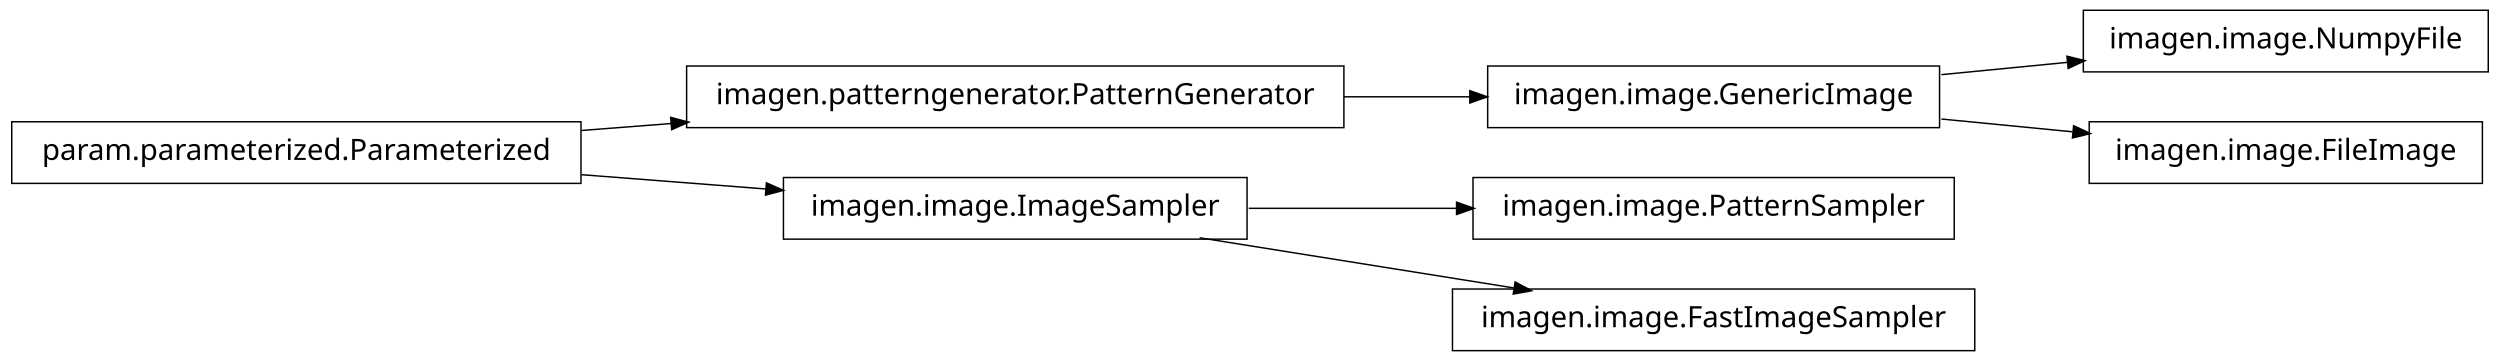
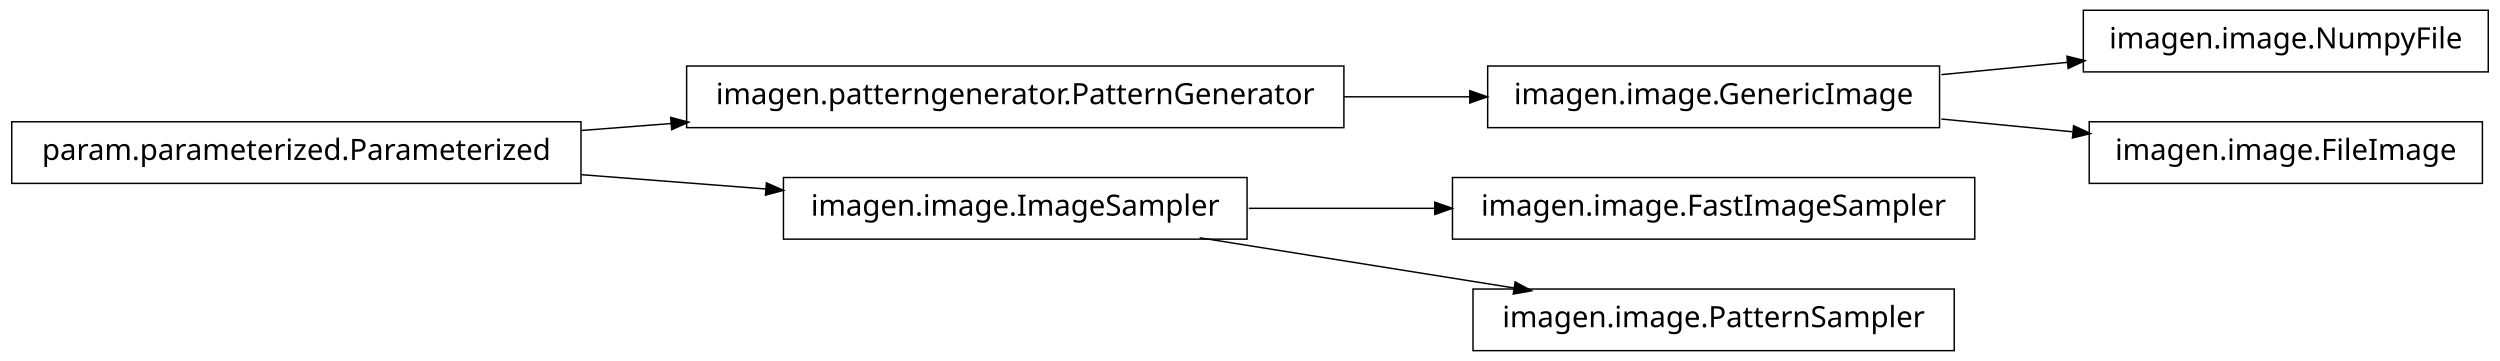
<svg xmlns="http://www.w3.org/2000/svg" width="852pt" height="123pt" viewBox="0.00 0.00 852.00 123.00">
  <g id="graph1" class="graph" transform="scale(1 1) rotate(0) translate(4 119)">
    <polygon fill="white" stroke="white" points="-4,5 -4,-119 849,-119 849,5 -4,5" />
    <g id="node1" class="node">
      <polygon fill="none" stroke="black" stroke-width="0.5" points="454,-96.5 230,-96.5 230,-75.5 454,-75.5 454,-96.5" />
      <text text-anchor="middle" x="342" y="-83.5" font-family="Vera" font-size="10.00">imagen.patterngenerator.PatternGenerator</text>
    </g>
-     <g id="node4" class="node">
+     <g id="node5" class="node">
      <polygon fill="none" stroke="black" stroke-width="0.5" points="657,-96.5 503,-96.5 503,-75.5 657,-75.5 657,-96.5" />
      <text text-anchor="middle" x="580" y="-83.5" font-family="Vera" font-size="10.00">imagen.image.GenericImage</text>
    </g>
-     <g id="edge4" class="edge">
+     <g id="edge12" class="edge">
      <path fill="none" stroke="black" stroke-width="0.5" d="M454.031,-86C468.527,-86 483.162,-86 497.07,-86" />
      <polygon fill="black" stroke="black" points="497.16,-87.75 502.16,-86 497.16,-84.25 497.16,-87.75" />
    </g>
    <g id="node2" class="node">
      <polygon fill="none" stroke="black" stroke-width="0.5" points="194,-77.5 5.68434e-14,-77.5 0,-56.5 194,-56.5 194,-77.5" />
      <text text-anchor="middle" x="97" y="-64.5" font-family="Vera" font-size="10.00">param.parameterized.Parameterized</text>
    </g>
    <g id="edge2" class="edge">
      <path fill="none" stroke="black" stroke-width="0.5" d="M194.182,-74.537C204.286,-75.32 214.629,-76.122 224.922,-76.921" />
      <polygon fill="black" stroke="black" points="224.849,-78.67 229.969,-77.312 225.12,-75.18 224.849,-78.67" />
    </g>
-     <g id="node9" class="node">
+     <g id="node10" class="node">
      <polygon fill="none" stroke="black" stroke-width="0.5" points="421,-58.5 263,-58.5 263,-37.5 421,-37.5 421,-58.5" />
      <text text-anchor="middle" x="342" y="-45.5" font-family="Vera" font-size="10.00">imagen.image.ImageSampler</text>
    </g>
    <g id="edge14" class="edge">
      <path fill="none" stroke="black" stroke-width="0.5" d="M194.182,-59.463C214.997,-57.849 236.831,-56.156 257.136,-54.581" />
      <polygon fill="black" stroke="black" points="257.415,-56.315 262.264,-54.184 257.144,-52.825 257.415,-56.315" />
    </g>
-     <g id="node6" class="node">
+     <g id="node4" class="node">
      <polygon fill="none" stroke="black" stroke-width="0.5" points="844,-115.5 706,-115.5 706,-94.5 844,-94.5 844,-115.5" />
      <text text-anchor="middle" x="775" y="-102.5" font-family="Vera" font-size="10.00">imagen.image.NumpyFile</text>
    </g>
-     <g id="edge6" class="edge">
+     <g id="edge4" class="edge">
      <path fill="none" stroke="black" stroke-width="0.5" d="M657.629,-93.564C671.818,-94.946 686.594,-96.386 700.683,-97.759" />
      <polygon fill="black" stroke="black" points="700.695,-99.518 705.841,-98.261 701.034,-96.035 700.695,-99.518" />
    </g>
-     <g id="node11" class="node">
+     <g id="node7" class="node">
      <polygon fill="none" stroke="black" stroke-width="0.5" points="842,-77.5 708,-77.5 708,-56.5 842,-56.5 842,-77.5" />
      <text text-anchor="middle" x="775" y="-64.5" font-family="Vera" font-size="10.00">imagen.image.FileImage</text>
    </g>
-     <g id="edge10" class="edge">
+     <g id="edge6" class="edge">
      <path fill="none" stroke="black" stroke-width="0.5" d="M657.629,-78.436C672.386,-76.998 687.777,-75.499 702.371,-74.077" />
      <polygon fill="black" stroke="black" points="702.902,-75.783 707.709,-73.557 702.562,-72.3 702.902,-75.783" />
    </g>
-     <g id="node8" class="node">
-       <polygon fill="none" stroke="black" stroke-width="0.5" points="662,-58.5 498,-58.5 498,-37.5 662,-37.5 662,-58.5" />
-       <text text-anchor="middle" x="580" y="-45.5" font-family="Vera" font-size="10.00">imagen.image.PatternSampler</text>
+     <g id="node9" class="node">
+       <polygon fill="none" stroke="black" stroke-width="0.5" points="669,-58.5 491,-58.5 491,-37.5 669,-37.5 669,-58.5" />
+       <text text-anchor="middle" x="580" y="-45.5" font-family="Vera" font-size="10.00">imagen.image.FastImageSampler</text>
    </g>
    <g id="edge8" class="edge">
-       <path fill="none" stroke="black" stroke-width="0.5" d="M421.581,-48C444.321,-48 469.225,-48 492.415,-48" />
-       <polygon fill="black" stroke="black" points="492.645,-49.75 497.645,-48 492.645,-46.25 492.645,-49.75" />
+       <path fill="none" stroke="black" stroke-width="0.5" d="M421.581,-48C441.973,-48 464.106,-48 485.183,-48" />
+       <polygon fill="black" stroke="black" points="485.23,-49.75 490.23,-48 485.23,-46.25 485.23,-49.75" />
    </g>
-     <g id="node13" class="node">
-       <polygon fill="none" stroke="black" stroke-width="0.5" points="669,-20.5 491,-20.5 491,0.5 669,0.5 669,-20.5" />
-       <text text-anchor="middle" x="580" y="-7.5" font-family="Vera" font-size="10.00">imagen.image.FastImageSampler</text>
+     <g id="node12" class="node">
+       <polygon fill="none" stroke="black" stroke-width="0.5" points="662,-20.5 498,-20.5 498,0.5 662,0.5 662,-20.5" />
+       <text text-anchor="middle" x="580" y="-7.5" font-family="Vera" font-size="10.00">imagen.image.PatternSampler</text>
    </g>
-     <g id="edge12" class="edge">
+     <g id="edge10" class="edge">
      <path fill="none" stroke="black" stroke-width="0.5" d="M404.843,-37.966C437.786,-32.706 478.179,-26.257 511.87,-20.878" />
      <polygon fill="black" stroke="black" points="512.556,-22.541 517.218,-20.024 512.004,-19.084 512.556,-22.541" />
    </g>
  </g>
</svg>
